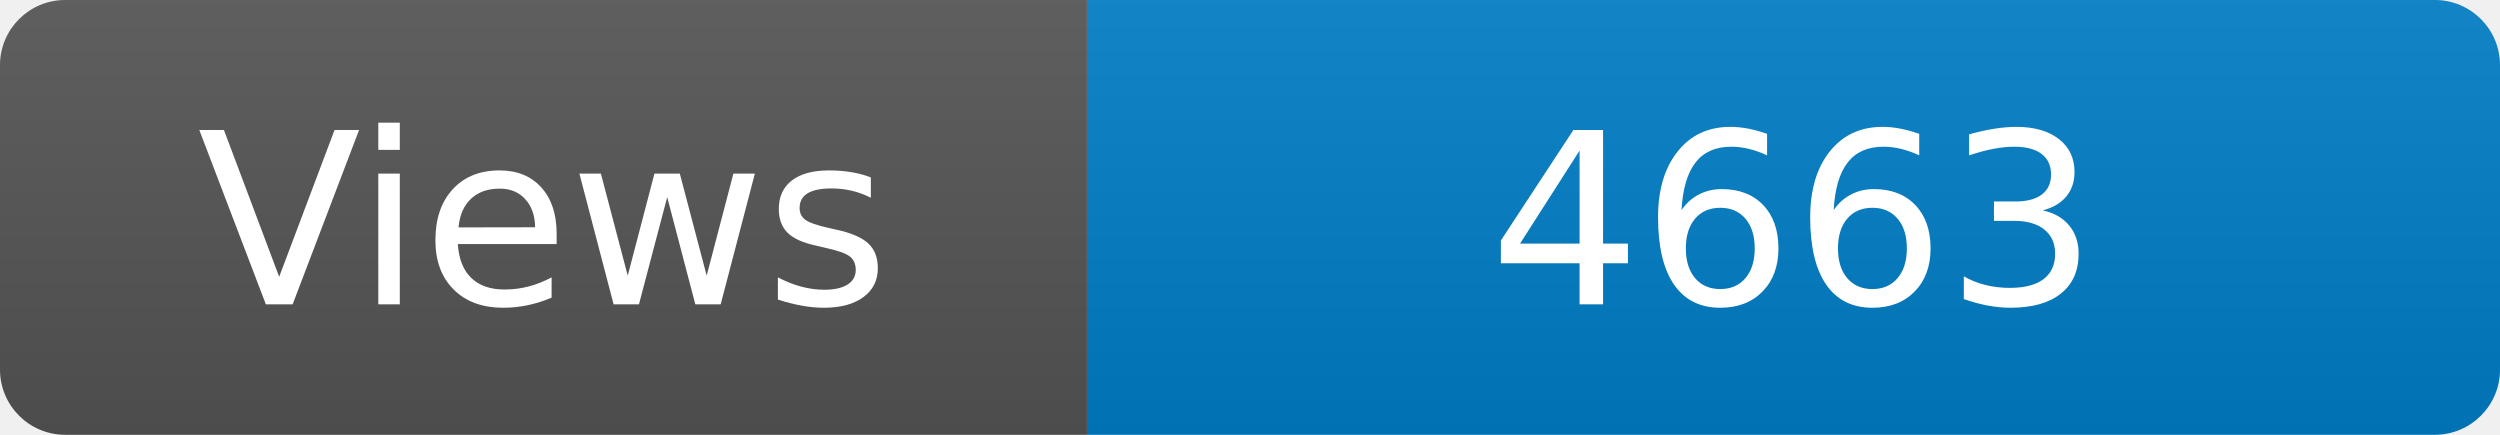
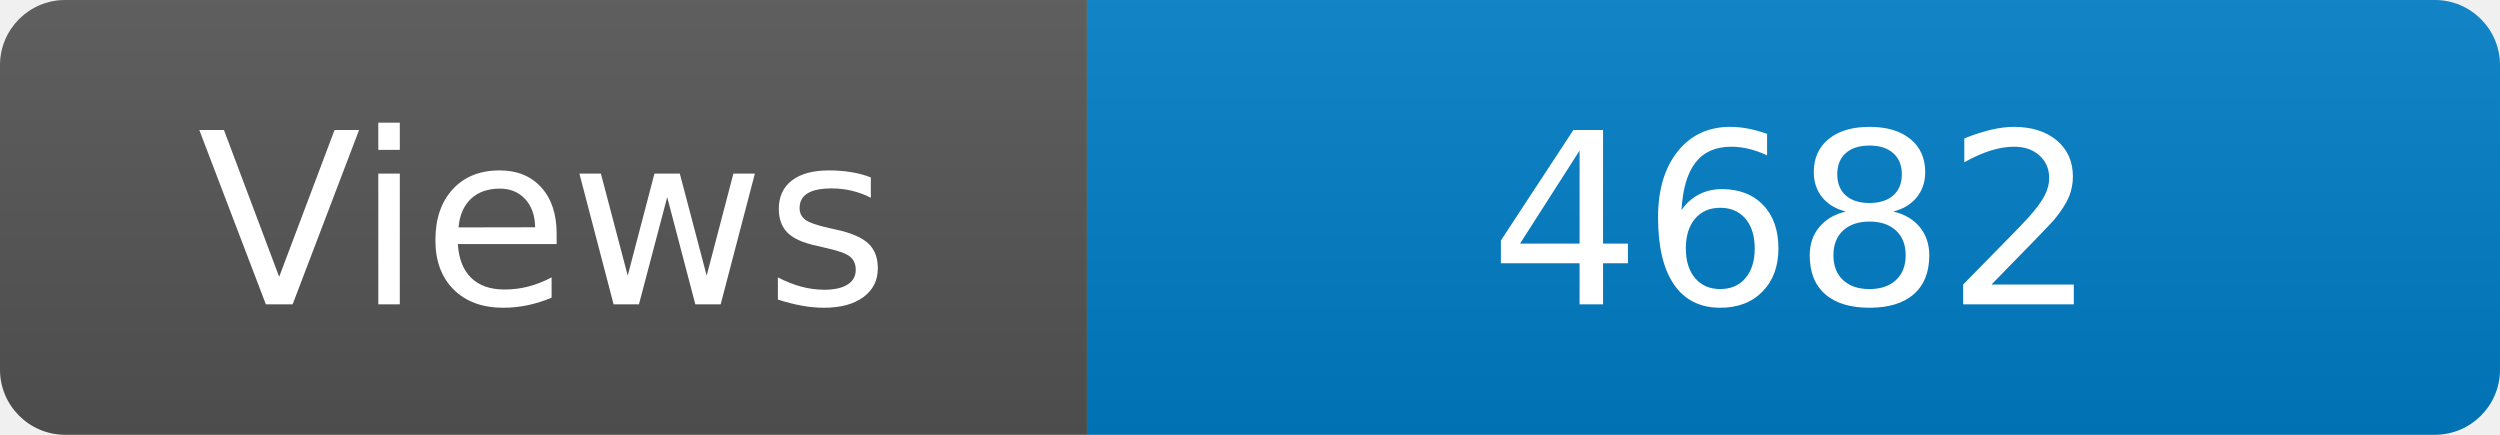
<svg xmlns="http://www.w3.org/2000/svg" width="115" height="20" role="img" aria-label="Maintained?: yes">
  <linearGradient id="s" x2="0" y2="100%">
    <stop offset="0" stop-color="#bbb" stop-opacity=".1" />
    <stop offset="1" stop-opacity=".1" />
  </linearGradient>
  <clipPath id="r">
    <rect width="115" height="20" rx="3" fill="#fff" />
  </clipPath>
  <g clip-path="url(#r)">
    <rect width="50" height="20" fill="#555" />
    <rect x="50" width="160" height="20" fill="#007ec6" />
    <rect width="115" height="20" fill="url(#s)" />
  </g>
  <g fill="#fff" text-anchor="middle" font-family="Verdana,Geneva,DejaVu Sans,sans-serif" font-size="110">
    <text x="250" y="140" transform="scale(.1)" fill="#fff">Views</text>
-     <text x="825" y="140" transform="scale(.1)" fill="#fff">4663</text>
+     <text x="825" y="140" transform="scale(.1)" fill="#fff">4682</text>
  </g>
</svg>
